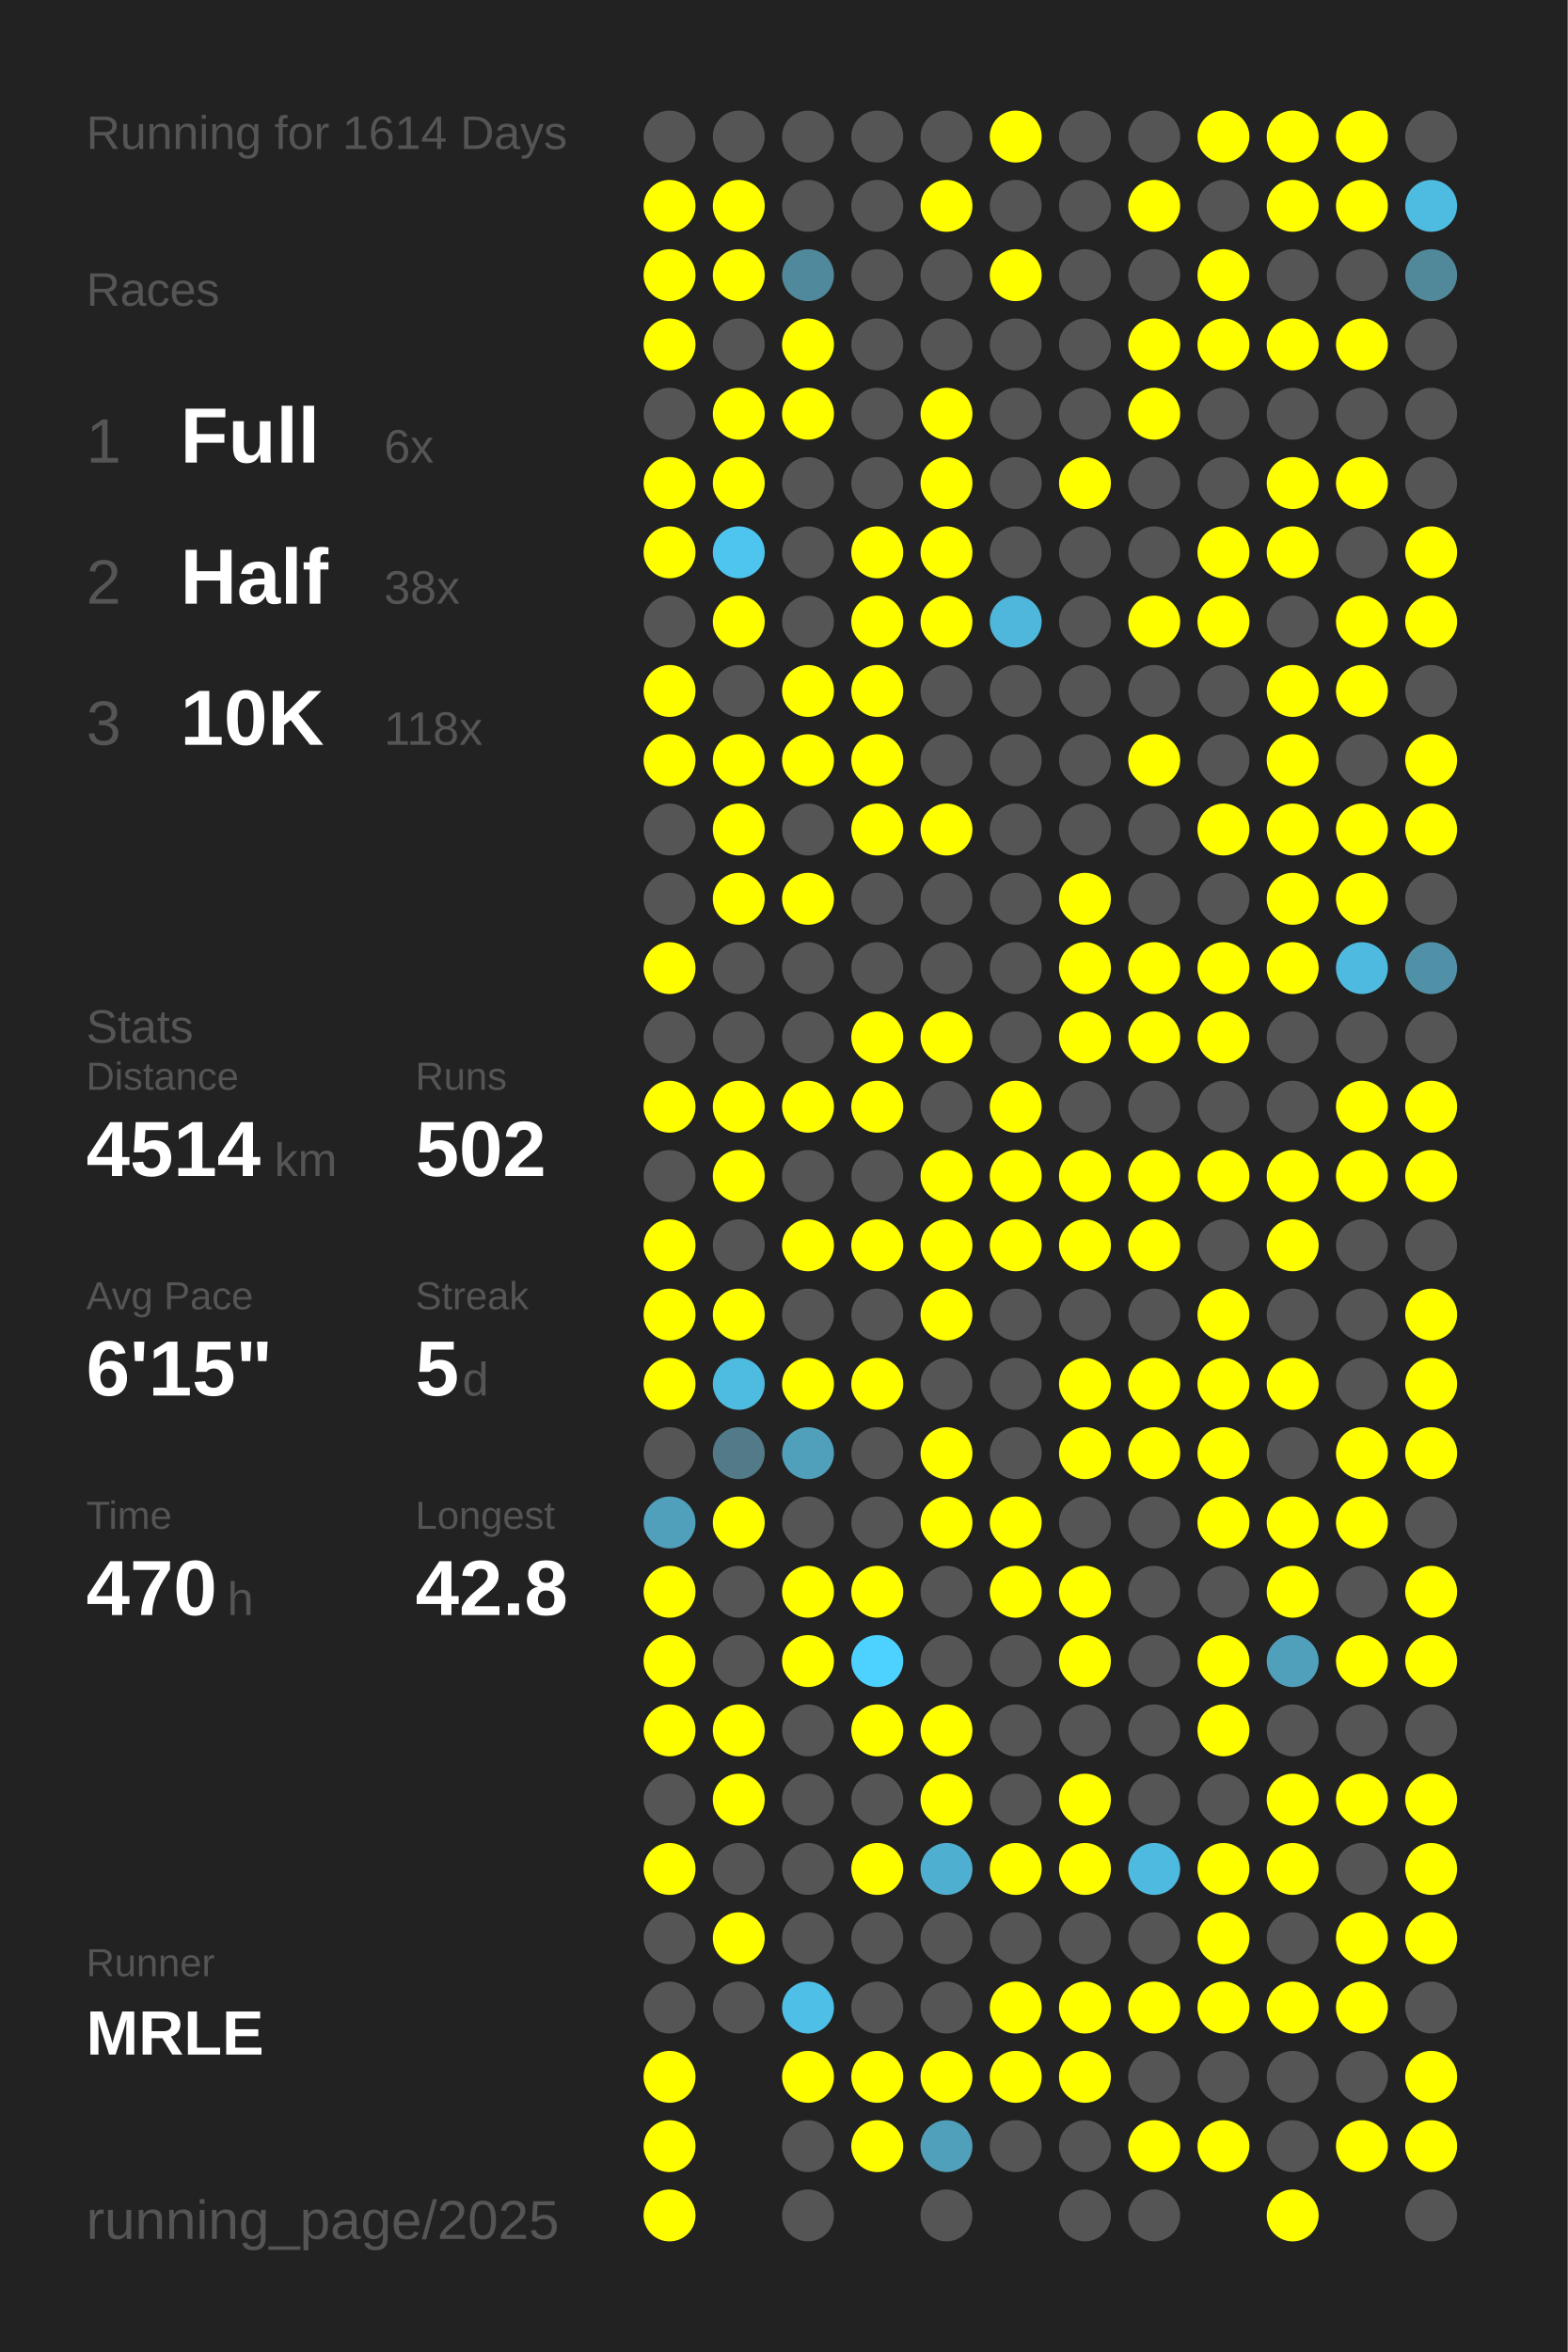
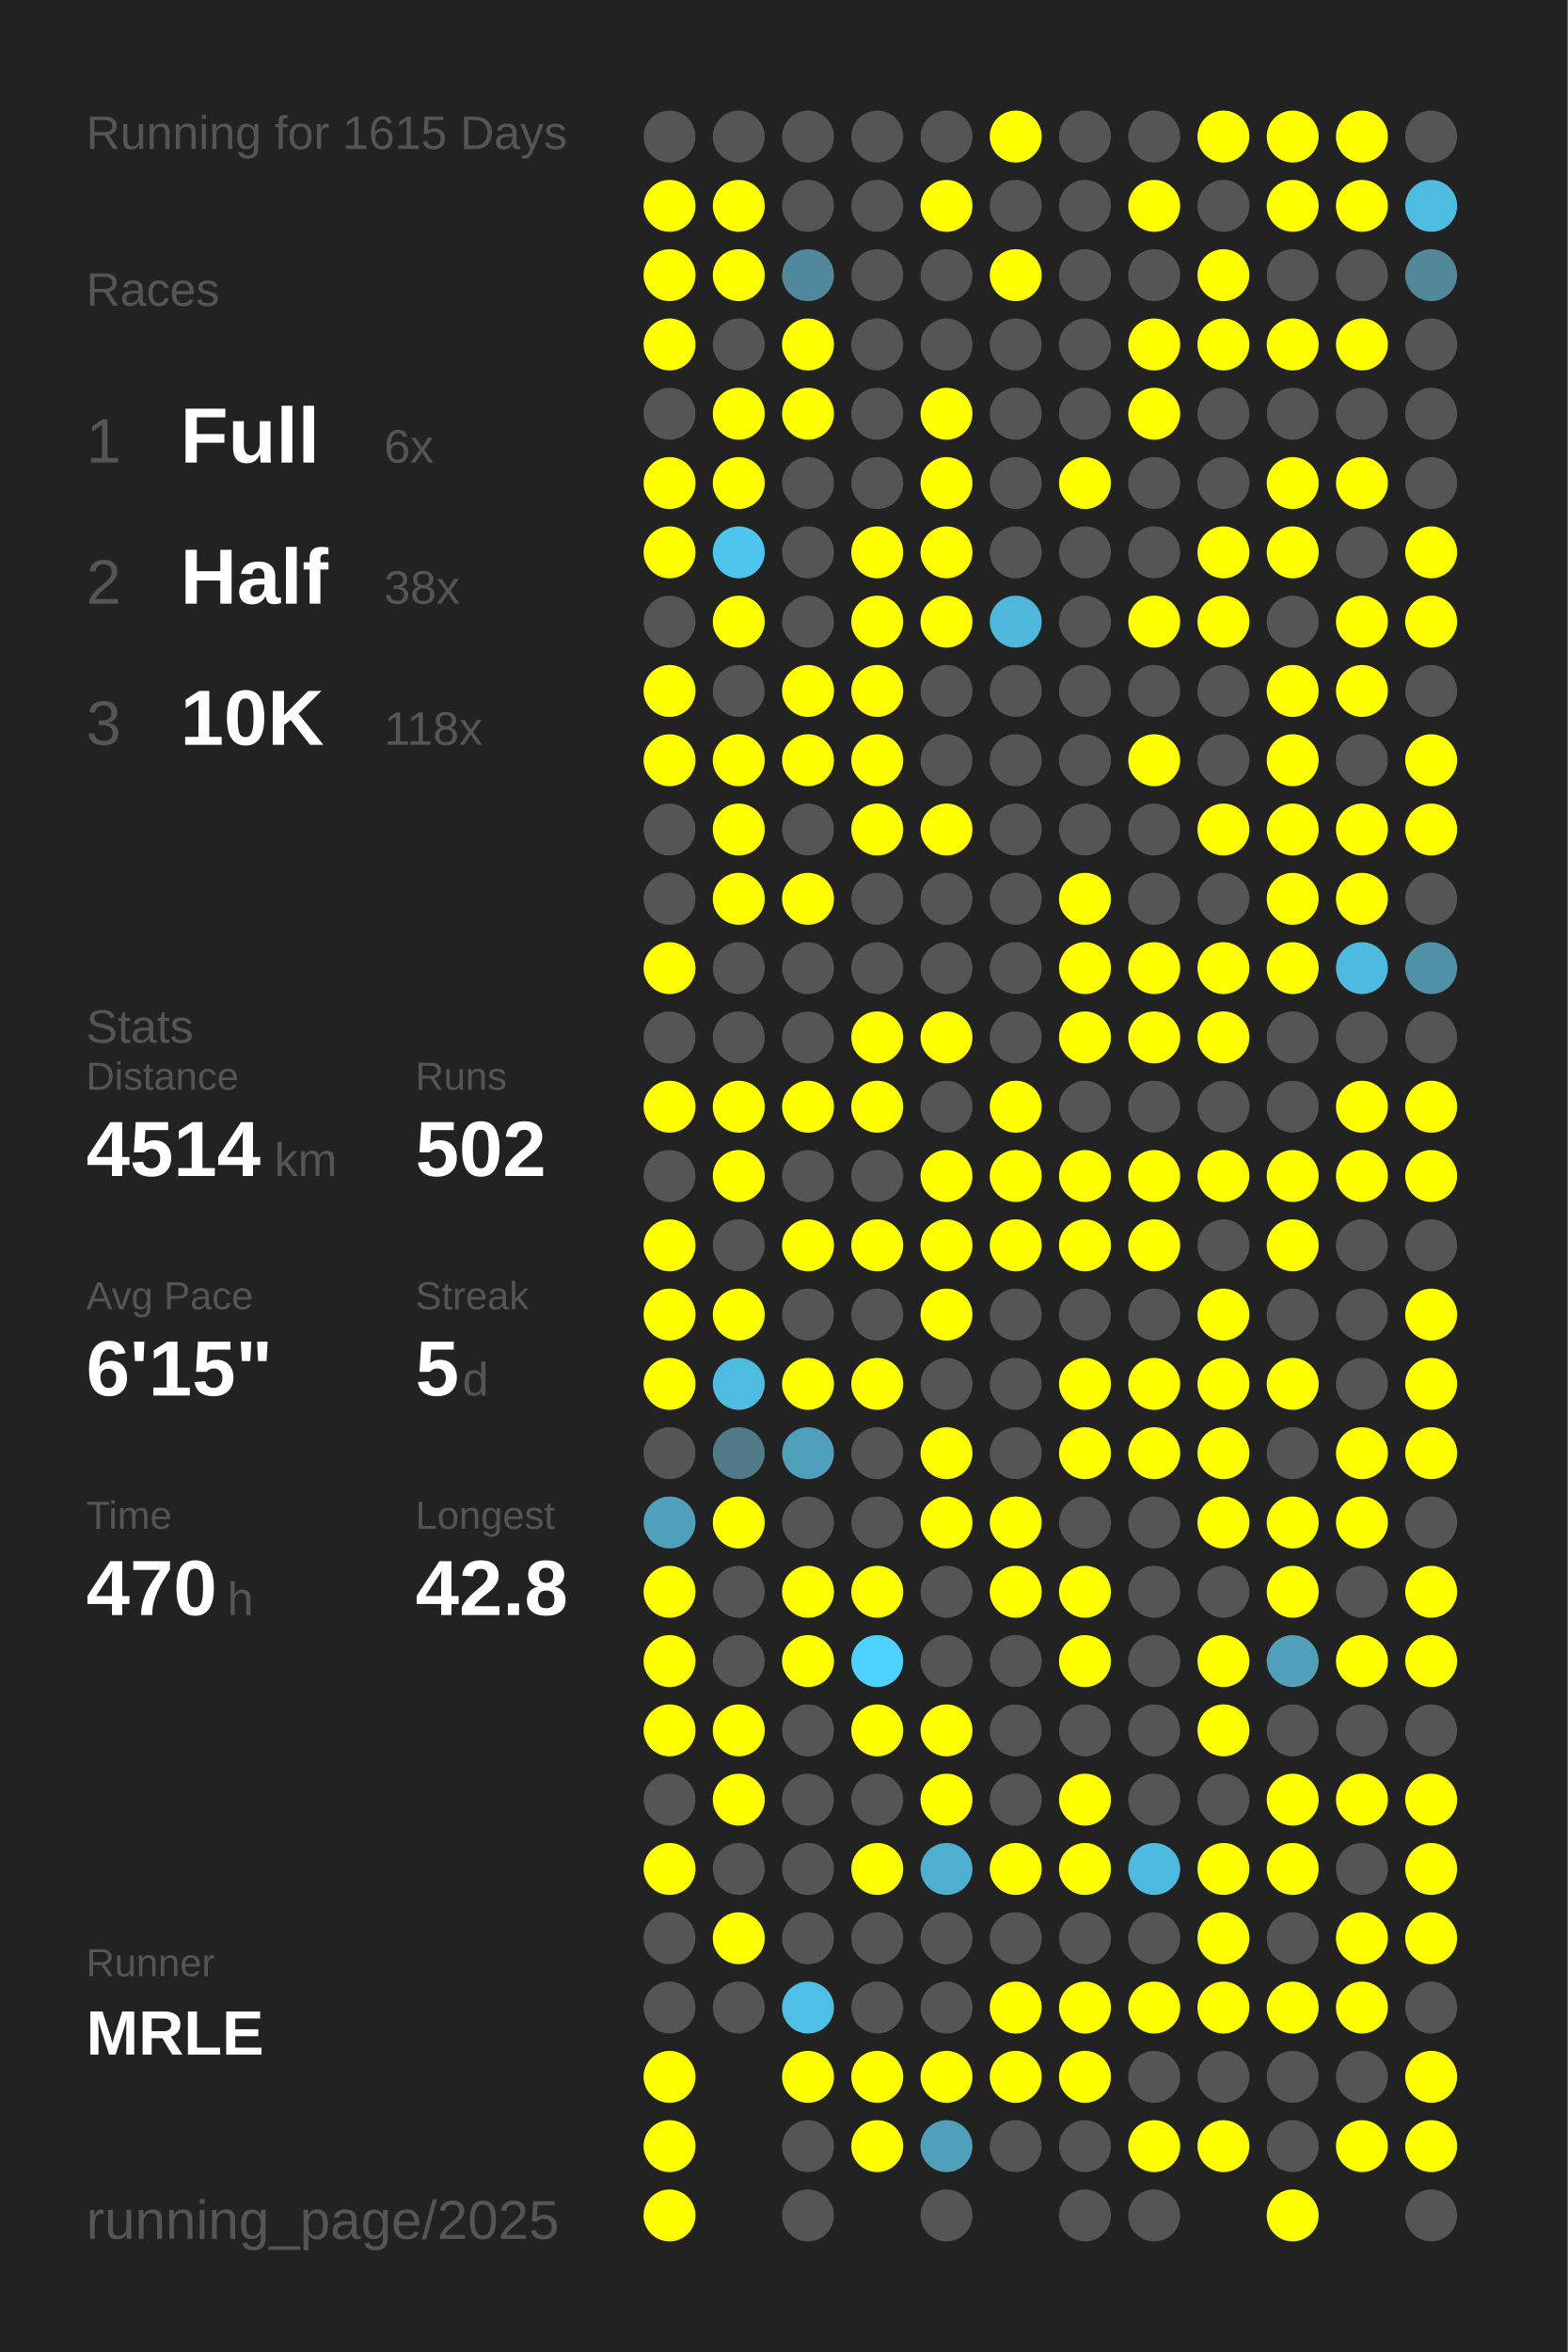
<svg xmlns="http://www.w3.org/2000/svg" baseProfile="full" height="300mm" version="1.1" viewBox="0,0,200,300" width="200mm">
  <defs />
  <rect fill="#222222" height="300" width="200" x="0" y="0" />
-   <text fill="#555555" style="font-size:6px; font-family:Arial;" x="11" y="19">Running for 1614 Days</text>
+   <text fill="#555555" style="font-size:6px; font-family:Arial;" x="11" y="19">Running for 1615 Days</text>
  <text fill="#555555" style="font-size:6px; font-family:Arial;" x="11" y="39">Races</text>
  <text fill="#555555" style="font-size:8px; font-family:Arial;" x="11" y="59">1</text>
  <text fill="#FFFFFF" style="font-size:10px; font-family:Arial; font-weight:bold;" x="23" y="59">Full</text>
  <text fill="#555555" style="font-size:6px; font-family:Arial;" x="49" y="59">6x</text>
  <text fill="#555555" style="font-size:8px; font-family:Arial;" x="11" y="77">2</text>
  <text fill="#FFFFFF" style="font-size:10px; font-family:Arial; font-weight:bold;" x="23" y="77">Half</text>
  <text fill="#555555" style="font-size:6px; font-family:Arial;" x="49" y="77">38x</text>
  <text fill="#555555" style="font-size:8px; font-family:Arial;" x="11" y="95">3</text>
  <text fill="#FFFFFF" style="font-size:10px; font-family:Arial; font-weight:bold;" x="23" y="95">10K</text>
  <text fill="#555555" style="font-size:6px; font-family:Arial;" x="49" y="95">118x</text>
  <text fill="#555555" style="font-size:6px; font-family:Arial;" x="11" y="133">Stats</text>
  <text fill="#555555" style="font-size:5px; font-family:Arial;" x="11" y="139">Distance</text>
  <text fill="#FFFFFF" style="font-size:10px; font-family:Arial; font-weight:bold;" x="11" y="150">4514</text>
  <text fill="#555555" style="font-size:6px; font-family:Arial;" x="35" y="150">km</text>
  <text fill="#555555" style="font-size:5px; font-family:Arial;" x="53" y="139">Runs</text>
  <text fill="#FFFFFF" style="font-size:10px; font-family:Arial; font-weight:bold;" x="53" y="150">502</text>
  <text fill="#555555" style="font-size:5px; font-family:Arial;" x="11" y="167">Avg Pace</text>
  <text fill="#FFFFFF" style="font-size:10px; font-family:Arial; font-weight:bold;" x="11" y="178">6'15"</text>
  <text fill="#555555" style="font-size:5px; font-family:Arial;" x="53" y="167">Streak</text>
  <text fill="#FFFFFF" style="font-size:10px; font-family:Arial; font-weight:bold;" x="53" y="178">5</text>
  <text fill="#555555" style="font-size:6px; font-family:Arial;" x="59" y="178">d</text>
  <text fill="#555555" style="font-size:5px; font-family:Arial;" x="11" y="195">Time</text>
  <text fill="#FFFFFF" style="font-size:10px; font-family:Arial; font-weight:bold;" x="11" y="206">470</text>
  <text fill="#555555" style="font-size:6px; font-family:Arial;" x="29" y="206">h</text>
  <text fill="#555555" style="font-size:5px; font-family:Arial;" x="53" y="195">Longest</text>
  <text fill="#FFFFFF" style="font-size:10px; font-family:Arial; font-weight:bold;" x="53" y="206">42.8</text>
  <text fill="#555555" style="font-size:5px; font-family:Arial;" x="11" y="252.065">Runner</text>
  <text fill="#FFFFFF" style="font-size:8px; font-family:Arial; font-weight:bold;" x="11" y="262.065">MRLE</text>
  <text fill="#555555" style="font-size:7px; font-family:Arial;" x="11" y="285.581">running_page/2025</text>
  <circle cx="85.417" cy="17.419" fill="#555555" r="3.312" />
  <circle cx="85.417" cy="26.258" fill="#FFFF00" r="3.312" />
  <circle cx="85.417" cy="35.097" fill="#FFFF00" r="3.312" />
  <circle cx="85.417" cy="43.935" fill="#FFFF00" r="3.312" />
  <circle cx="85.417" cy="52.774" fill="#555555" r="3.312" />
  <circle cx="85.417" cy="61.613" fill="#FFFF00" r="3.312" />
  <circle cx="85.417" cy="70.452" fill="#FFFF00" r="3.312" />
  <circle cx="85.417" cy="79.29" fill="#555555" r="3.312" />
  <circle cx="85.417" cy="88.129" fill="#FFFF00" r="3.312" />
  <circle cx="85.417" cy="96.968" fill="#FFFF00" r="3.312" />
  <circle cx="85.417" cy="105.806" fill="#555555" r="3.312" />
  <circle cx="85.417" cy="114.645" fill="#555555" r="3.312" />
  <circle cx="85.417" cy="123.484" fill="#FFFF00" r="3.312" />
  <circle cx="85.417" cy="132.323" fill="#555555" r="3.312" />
  <circle cx="85.417" cy="141.161" fill="#FFFF00" r="3.312" />
  <circle cx="85.417" cy="150" fill="#555555" r="3.312" />
  <circle cx="85.417" cy="158.839" fill="#FFFF00" r="3.312" />
  <circle cx="85.417" cy="167.677" fill="#FFFF00" r="3.312" />
  <circle cx="85.417" cy="176.516" fill="#FFFF00" r="3.312" />
  <circle cx="85.417" cy="185.355" fill="#555555" r="3.312" />
  <circle cx="85.417" cy="194.194" fill="#50a0bb" r="3.312" />
  <circle cx="85.417" cy="203.032" fill="#FFFF00" r="3.312" />
  <circle cx="85.417" cy="211.871" fill="#FFFF00" r="3.312" />
  <circle cx="85.417" cy="220.71" fill="#FFFF00" r="3.312" />
  <circle cx="85.417" cy="229.548" fill="#555555" r="3.312" />
  <circle cx="85.417" cy="238.387" fill="#FFFF00" r="3.312" />
  <circle cx="85.417" cy="247.226" fill="#555555" r="3.312" />
  <circle cx="85.417" cy="256.065" fill="#555555" r="3.312" />
  <circle cx="85.417" cy="264.903" fill="#FFFF00" r="3.312" />
  <circle cx="85.417" cy="273.742" fill="#FFFF00" r="3.312" />
  <circle cx="85.417" cy="282.581" fill="#FFFF00" r="3.312" />
  <circle cx="94.25" cy="17.419" fill="#555555" r="3.312" />
  <circle cx="94.25" cy="26.258" fill="#FFFF00" r="3.312" />
  <circle cx="94.25" cy="35.097" fill="#FFFF00" r="3.312" />
  <circle cx="94.25" cy="43.935" fill="#555555" r="3.312" />
  <circle cx="94.25" cy="52.774" fill="#FFFF00" r="3.312" />
  <circle cx="94.25" cy="61.613" fill="#FFFF00" r="3.312" />
  <circle cx="94.25" cy="70.452" fill="#4dc5ee" r="3.312" />
  <circle cx="94.25" cy="79.29" fill="#FFFF00" r="3.312" />
  <circle cx="94.25" cy="88.129" fill="#555555" r="3.312" />
  <circle cx="94.25" cy="96.968" fill="#FFFF00" r="3.312" />
  <circle cx="94.25" cy="105.806" fill="#FFFF00" r="3.312" />
  <circle cx="94.25" cy="114.645" fill="#FFFF00" r="3.312" />
  <circle cx="94.25" cy="123.484" fill="#555555" r="3.312" />
  <circle cx="94.25" cy="132.323" fill="#555555" r="3.312" />
  <circle cx="94.25" cy="141.161" fill="#FFFF00" r="3.312" />
  <circle cx="94.25" cy="150" fill="#FFFF00" r="3.312" />
  <circle cx="94.25" cy="158.839" fill="#555555" r="3.312" />
  <circle cx="94.25" cy="167.677" fill="#FFFF00" r="3.312" />
  <circle cx="94.25" cy="176.516" fill="#4ebbe0" r="3.312" />
  <circle cx="94.25" cy="185.355" fill="#527a88" r="3.312" />
  <circle cx="94.25" cy="194.194" fill="#FFFF00" r="3.312" />
  <circle cx="94.25" cy="203.032" fill="#555555" r="3.312" />
  <circle cx="94.25" cy="211.871" fill="#555555" r="3.312" />
  <circle cx="94.25" cy="220.71" fill="#FFFF00" r="3.312" />
  <circle cx="94.25" cy="229.548" fill="#FFFF00" r="3.312" />
  <circle cx="94.25" cy="238.387" fill="#555555" r="3.312" />
  <circle cx="94.25" cy="247.226" fill="#FFFF00" r="3.312" />
  <circle cx="94.25" cy="256.065" fill="#555555" r="3.312" />
  <circle cx="103.083" cy="17.419" fill="#555555" r="3.312" />
  <circle cx="103.083" cy="26.258" fill="#555555" r="3.312" />
  <circle cx="103.083" cy="35.097" fill="#51899c" r="3.312" />
  <circle cx="103.083" cy="43.935" fill="#FFFF00" r="3.312" />
  <circle cx="103.083" cy="52.774" fill="#FFFF00" r="3.312" />
  <circle cx="103.083" cy="61.613" fill="#555555" r="3.312" />
  <circle cx="103.083" cy="70.452" fill="#555555" r="3.312" />
  <circle cx="103.083" cy="79.29" fill="#555555" r="3.312" />
  <circle cx="103.083" cy="88.129" fill="#FFFF00" r="3.312" />
  <circle cx="103.083" cy="96.968" fill="#FFFF00" r="3.312" />
  <circle cx="103.083" cy="105.806" fill="#555555" r="3.312" />
  <circle cx="103.083" cy="114.645" fill="#FFFF00" r="3.312" />
  <circle cx="103.083" cy="123.484" fill="#555555" r="3.312" />
  <circle cx="103.083" cy="132.323" fill="#555555" r="3.312" />
  <circle cx="103.083" cy="141.161" fill="#FFFF00" r="3.312" />
  <circle cx="103.083" cy="150" fill="#555555" r="3.312" />
  <circle cx="103.083" cy="158.839" fill="#FFFF00" r="3.312" />
  <circle cx="103.083" cy="167.677" fill="#555555" r="3.312" />
  <circle cx="103.083" cy="176.516" fill="#FFFF00" r="3.312" />
  <circle cx="103.083" cy="185.355" fill="#50a0bb" r="3.312" />
  <circle cx="103.083" cy="194.194" fill="#555555" r="3.312" />
  <circle cx="103.083" cy="203.032" fill="#FFFF00" r="3.312" />
  <circle cx="103.083" cy="211.871" fill="#FFFF00" r="3.312" />
  <circle cx="103.083" cy="220.71" fill="#555555" r="3.312" />
  <circle cx="103.083" cy="229.548" fill="#555555" r="3.312" />
  <circle cx="103.083" cy="238.387" fill="#555555" r="3.312" />
  <circle cx="103.083" cy="247.226" fill="#555555" r="3.312" />
  <circle cx="103.083" cy="256.065" fill="#4ec0e7" r="3.312" />
  <circle cx="103.083" cy="264.903" fill="#FFFF00" r="3.312" />
  <circle cx="103.083" cy="273.742" fill="#555555" r="3.312" />
  <circle cx="103.083" cy="282.581" fill="#555555" r="3.312" />
  <circle cx="111.917" cy="17.419" fill="#555555" r="3.312" />
  <circle cx="111.917" cy="26.258" fill="#555555" r="3.312" />
  <circle cx="111.917" cy="35.097" fill="#555555" r="3.312" />
  <circle cx="111.917" cy="43.935" fill="#555555" r="3.312" />
  <circle cx="111.917" cy="52.774" fill="#555555" r="3.312" />
  <circle cx="111.917" cy="61.613" fill="#555555" r="3.312" />
  <circle cx="111.917" cy="70.452" fill="#FFFF00" r="3.312" />
  <circle cx="111.917" cy="79.29" fill="#FFFF00" r="3.312" />
  <circle cx="111.917" cy="88.129" fill="#FFFF00" r="3.312" />
  <circle cx="111.917" cy="96.968" fill="#FFFF00" r="3.312" />
  <circle cx="111.917" cy="105.806" fill="#FFFF00" r="3.312" />
  <circle cx="111.917" cy="114.645" fill="#555555" r="3.312" />
  <circle cx="111.917" cy="123.484" fill="#555555" r="3.312" />
  <circle cx="111.917" cy="132.323" fill="#FFFF00" r="3.312" />
  <circle cx="111.917" cy="141.161" fill="#FFFF00" r="3.312" />
  <circle cx="111.917" cy="150" fill="#555555" r="3.312" />
  <circle cx="111.917" cy="158.839" fill="#FFFF00" r="3.312" />
  <circle cx="111.917" cy="167.677" fill="#555555" r="3.312" />
  <circle cx="111.917" cy="176.516" fill="#FFFF00" r="3.312" />
  <circle cx="111.917" cy="185.355" fill="#555555" r="3.312" />
  <circle cx="111.917" cy="194.194" fill="#555555" r="3.312" />
  <circle cx="111.917" cy="203.032" fill="#FFFF00" r="3.312" />
  <circle cx="111.917" cy="211.871" fill="#4dd1fe" r="3.312" />
  <circle cx="111.917" cy="220.71" fill="#FFFF00" r="3.312" />
  <circle cx="111.917" cy="229.548" fill="#555555" r="3.312" />
  <circle cx="111.917" cy="238.387" fill="#FFFF00" r="3.312" />
  <circle cx="111.917" cy="247.226" fill="#555555" r="3.312" />
  <circle cx="111.917" cy="256.065" fill="#555555" r="3.312" />
  <circle cx="111.917" cy="264.903" fill="#FFFF00" r="3.312" />
  <circle cx="111.917" cy="273.742" fill="#FFFF00" r="3.312" />
  <circle cx="120.75" cy="17.419" fill="#555555" r="3.312" />
  <circle cx="120.75" cy="26.258" fill="#FFFF00" r="3.312" />
  <circle cx="120.75" cy="35.097" fill="#555555" r="3.312" />
  <circle cx="120.75" cy="43.935" fill="#555555" r="3.312" />
  <circle cx="120.75" cy="52.774" fill="#FFFF00" r="3.312" />
  <circle cx="120.75" cy="61.613" fill="#FFFF00" r="3.312" />
  <circle cx="120.75" cy="70.452" fill="#FFFF00" r="3.312" />
  <circle cx="120.75" cy="79.29" fill="#FFFF00" r="3.312" />
  <circle cx="120.75" cy="88.129" fill="#555555" r="3.312" />
  <circle cx="120.75" cy="96.968" fill="#555555" r="3.312" />
  <circle cx="120.75" cy="105.806" fill="#FFFF00" r="3.312" />
  <circle cx="120.75" cy="114.645" fill="#555555" r="3.312" />
  <circle cx="120.75" cy="123.484" fill="#555555" r="3.312" />
  <circle cx="120.75" cy="132.323" fill="#FFFF00" r="3.312" />
  <circle cx="120.75" cy="141.161" fill="#555555" r="3.312" />
  <circle cx="120.75" cy="150" fill="#FFFF00" r="3.312" />
  <circle cx="120.75" cy="158.839" fill="#FFFF00" r="3.312" />
  <circle cx="120.75" cy="167.677" fill="#FFFF00" r="3.312" />
  <circle cx="120.75" cy="176.516" fill="#555555" r="3.312" />
  <circle cx="120.75" cy="185.355" fill="#FFFF00" r="3.312" />
  <circle cx="120.75" cy="194.194" fill="#FFFF00" r="3.312" />
  <circle cx="120.75" cy="203.032" fill="#555555" r="3.312" />
  <circle cx="120.75" cy="211.871" fill="#555555" r="3.312" />
  <circle cx="120.75" cy="220.71" fill="#FFFF00" r="3.312" />
  <circle cx="120.75" cy="229.548" fill="#FFFF00" r="3.312" />
  <circle cx="120.75" cy="238.387" fill="#4fafd0" r="3.312" />
  <circle cx="120.75" cy="247.226" fill="#555555" r="3.312" />
  <circle cx="120.75" cy="256.065" fill="#555555" r="3.312" />
  <circle cx="120.75" cy="264.903" fill="#FFFF00" r="3.312" />
  <circle cx="120.75" cy="273.742" fill="#50a0bb" r="3.312" />
  <circle cx="120.75" cy="282.581" fill="#555555" r="3.312" />
  <circle cx="129.583" cy="17.419" fill="#FFFF00" r="3.312" />
  <circle cx="129.583" cy="26.258" fill="#555555" r="3.312" />
  <circle cx="129.583" cy="35.097" fill="#FFFF00" r="3.312" />
  <circle cx="129.583" cy="43.935" fill="#555555" r="3.312" />
  <circle cx="129.583" cy="52.774" fill="#555555" r="3.312" />
  <circle cx="129.583" cy="61.613" fill="#555555" r="3.312" />
  <circle cx="129.583" cy="70.452" fill="#555555" r="3.312" />
  <circle cx="129.583" cy="79.29" fill="#4eb7db" r="3.312" />
  <circle cx="129.583" cy="88.129" fill="#555555" r="3.312" />
  <circle cx="129.583" cy="96.968" fill="#555555" r="3.312" />
  <circle cx="129.583" cy="105.806" fill="#555555" r="3.312" />
  <circle cx="129.583" cy="114.645" fill="#555555" r="3.312" />
  <circle cx="129.583" cy="123.484" fill="#555555" r="3.312" />
  <circle cx="129.583" cy="132.323" fill="#555555" r="3.312" />
  <circle cx="129.583" cy="141.161" fill="#FFFF00" r="3.312" />
  <circle cx="129.583" cy="150" fill="#FFFF00" r="3.312" />
  <circle cx="129.583" cy="158.839" fill="#FFFF00" r="3.312" />
  <circle cx="129.583" cy="167.677" fill="#555555" r="3.312" />
  <circle cx="129.583" cy="176.516" fill="#555555" r="3.312" />
  <circle cx="129.583" cy="185.355" fill="#555555" r="3.312" />
  <circle cx="129.583" cy="194.194" fill="#FFFF00" r="3.312" />
  <circle cx="129.583" cy="203.032" fill="#FFFF00" r="3.312" />
  <circle cx="129.583" cy="211.871" fill="#555555" r="3.312" />
  <circle cx="129.583" cy="220.71" fill="#555555" r="3.312" />
  <circle cx="129.583" cy="229.548" fill="#555555" r="3.312" />
  <circle cx="129.583" cy="238.387" fill="#FFFF00" r="3.312" />
  <circle cx="129.583" cy="247.226" fill="#555555" r="3.312" />
  <circle cx="129.583" cy="256.065" fill="#FFFF00" r="3.312" />
  <circle cx="129.583" cy="264.903" fill="#FFFF00" r="3.312" />
  <circle cx="129.583" cy="273.742" fill="#555555" r="3.312" />
  <circle cx="138.417" cy="17.419" fill="#555555" r="3.312" />
  <circle cx="138.417" cy="26.258" fill="#555555" r="3.312" />
  <circle cx="138.417" cy="35.097" fill="#555555" r="3.312" />
  <circle cx="138.417" cy="43.935" fill="#555555" r="3.312" />
  <circle cx="138.417" cy="52.774" fill="#555555" r="3.312" />
  <circle cx="138.417" cy="61.613" fill="#FFFF00" r="3.312" />
  <circle cx="138.417" cy="70.452" fill="#555555" r="3.312" />
  <circle cx="138.417" cy="79.29" fill="#555555" r="3.312" />
  <circle cx="138.417" cy="88.129" fill="#555555" r="3.312" />
  <circle cx="138.417" cy="96.968" fill="#555555" r="3.312" />
  <circle cx="138.417" cy="105.806" fill="#555555" r="3.312" />
  <circle cx="138.417" cy="114.645" fill="#FFFF00" r="3.312" />
  <circle cx="138.417" cy="123.484" fill="#FFFF00" r="3.312" />
  <circle cx="138.417" cy="132.323" fill="#FFFF00" r="3.312" />
  <circle cx="138.417" cy="141.161" fill="#555555" r="3.312" />
  <circle cx="138.417" cy="150" fill="#FFFF00" r="3.312" />
  <circle cx="138.417" cy="158.839" fill="#FFFF00" r="3.312" />
  <circle cx="138.417" cy="167.677" fill="#555555" r="3.312" />
  <circle cx="138.417" cy="176.516" fill="#FFFF00" r="3.312" />
  <circle cx="138.417" cy="185.355" fill="#FFFF00" r="3.312" />
  <circle cx="138.417" cy="194.194" fill="#555555" r="3.312" />
  <circle cx="138.417" cy="203.032" fill="#FFFF00" r="3.312" />
  <circle cx="138.417" cy="211.871" fill="#FFFF00" r="3.312" />
  <circle cx="138.417" cy="220.71" fill="#555555" r="3.312" />
  <circle cx="138.417" cy="229.548" fill="#FFFF00" r="3.312" />
  <circle cx="138.417" cy="238.387" fill="#FFFF00" r="3.312" />
  <circle cx="138.417" cy="247.226" fill="#555555" r="3.312" />
  <circle cx="138.417" cy="256.065" fill="#FFFF00" r="3.312" />
  <circle cx="138.417" cy="264.903" fill="#FFFF00" r="3.312" />
  <circle cx="138.417" cy="273.742" fill="#555555" r="3.312" />
  <circle cx="138.417" cy="282.581" fill="#555555" r="3.312" />
  <circle cx="147.25" cy="17.419" fill="#555555" r="3.312" />
  <circle cx="147.25" cy="26.258" fill="#FFFF00" r="3.312" />
  <circle cx="147.25" cy="35.097" fill="#555555" r="3.312" />
  <circle cx="147.25" cy="43.935" fill="#FFFF00" r="3.312" />
  <circle cx="147.25" cy="52.774" fill="#FFFF00" r="3.312" />
  <circle cx="147.25" cy="61.613" fill="#555555" r="3.312" />
  <circle cx="147.25" cy="70.452" fill="#555555" r="3.312" />
  <circle cx="147.25" cy="79.29" fill="#FFFF00" r="3.312" />
  <circle cx="147.25" cy="88.129" fill="#555555" r="3.312" />
  <circle cx="147.25" cy="96.968" fill="#FFFF00" r="3.312" />
  <circle cx="147.25" cy="105.806" fill="#555555" r="3.312" />
  <circle cx="147.25" cy="114.645" fill="#555555" r="3.312" />
  <circle cx="147.25" cy="123.484" fill="#FFFF00" r="3.312" />
  <circle cx="147.25" cy="132.323" fill="#FFFF00" r="3.312" />
  <circle cx="147.25" cy="141.161" fill="#555555" r="3.312" />
  <circle cx="147.25" cy="150" fill="#FFFF00" r="3.312" />
  <circle cx="147.25" cy="158.839" fill="#FFFF00" r="3.312" />
  <circle cx="147.25" cy="167.677" fill="#555555" r="3.312" />
  <circle cx="147.25" cy="176.516" fill="#FFFF00" r="3.312" />
  <circle cx="147.25" cy="185.355" fill="#FFFF00" r="3.312" />
  <circle cx="147.25" cy="194.194" fill="#555555" r="3.312" />
  <circle cx="147.25" cy="203.032" fill="#555555" r="3.312" />
  <circle cx="147.25" cy="211.871" fill="#555555" r="3.312" />
  <circle cx="147.25" cy="220.71" fill="#555555" r="3.312" />
  <circle cx="147.25" cy="229.548" fill="#555555" r="3.312" />
  <circle cx="147.25" cy="238.387" fill="#4ebadf" r="3.312" />
  <circle cx="147.25" cy="247.226" fill="#555555" r="3.312" />
  <circle cx="147.25" cy="256.065" fill="#FFFF00" r="3.312" />
  <circle cx="147.25" cy="264.903" fill="#555555" r="3.312" />
  <circle cx="147.25" cy="273.742" fill="#FFFF00" r="3.312" />
  <circle cx="147.25" cy="282.581" fill="#555555" r="3.312" />
  <circle cx="156.083" cy="17.419" fill="#FFFF00" r="3.312" />
  <circle cx="156.083" cy="26.258" fill="#555555" r="3.312" />
  <circle cx="156.083" cy="35.097" fill="#FFFF00" r="3.312" />
  <circle cx="156.083" cy="43.935" fill="#FFFF00" r="3.312" />
  <circle cx="156.083" cy="52.774" fill="#555555" r="3.312" />
  <circle cx="156.083" cy="61.613" fill="#555555" r="3.312" />
  <circle cx="156.083" cy="70.452" fill="#FFFF00" r="3.312" />
  <circle cx="156.083" cy="79.29" fill="#FFFF00" r="3.312" />
  <circle cx="156.083" cy="88.129" fill="#555555" r="3.312" />
  <circle cx="156.083" cy="96.968" fill="#555555" r="3.312" />
  <circle cx="156.083" cy="105.806" fill="#FFFF00" r="3.312" />
  <circle cx="156.083" cy="114.645" fill="#555555" r="3.312" />
  <circle cx="156.083" cy="123.484" fill="#FFFF00" r="3.312" />
  <circle cx="156.083" cy="132.323" fill="#FFFF00" r="3.312" />
  <circle cx="156.083" cy="141.161" fill="#555555" r="3.312" />
  <circle cx="156.083" cy="150" fill="#FFFF00" r="3.312" />
  <circle cx="156.083" cy="158.839" fill="#555555" r="3.312" />
  <circle cx="156.083" cy="167.677" fill="#FFFF00" r="3.312" />
  <circle cx="156.083" cy="176.516" fill="#FFFF00" r="3.312" />
  <circle cx="156.083" cy="185.355" fill="#FFFF00" r="3.312" />
  <circle cx="156.083" cy="194.194" fill="#FFFF00" r="3.312" />
  <circle cx="156.083" cy="203.032" fill="#555555" r="3.312" />
  <circle cx="156.083" cy="211.871" fill="#FFFF00" r="3.312" />
  <circle cx="156.083" cy="220.71" fill="#FFFF00" r="3.312" />
  <circle cx="156.083" cy="229.548" fill="#555555" r="3.312" />
  <circle cx="156.083" cy="238.387" fill="#FFFF00" r="3.312" />
  <circle cx="156.083" cy="247.226" fill="#FFFF00" r="3.312" />
  <circle cx="156.083" cy="256.065" fill="#FFFF00" r="3.312" />
  <circle cx="156.083" cy="264.903" fill="#555555" r="3.312" />
  <circle cx="156.083" cy="273.742" fill="#FFFF00" r="3.312" />
  <circle cx="164.917" cy="17.419" fill="#FFFF00" r="3.312" />
  <circle cx="164.917" cy="26.258" fill="#FFFF00" r="3.312" />
  <circle cx="164.917" cy="35.097" fill="#555555" r="3.312" />
  <circle cx="164.917" cy="43.935" fill="#FFFF00" r="3.312" />
  <circle cx="164.917" cy="52.774" fill="#555555" r="3.312" />
  <circle cx="164.917" cy="61.613" fill="#FFFF00" r="3.312" />
  <circle cx="164.917" cy="70.452" fill="#FFFF00" r="3.312" />
  <circle cx="164.917" cy="79.29" fill="#555555" r="3.312" />
  <circle cx="164.917" cy="88.129" fill="#FFFF00" r="3.312" />
  <circle cx="164.917" cy="96.968" fill="#FFFF00" r="3.312" />
  <circle cx="164.917" cy="105.806" fill="#FFFF00" r="3.312" />
  <circle cx="164.917" cy="114.645" fill="#FFFF00" r="3.312" />
  <circle cx="164.917" cy="123.484" fill="#FFFF00" r="3.312" />
  <circle cx="164.917" cy="132.323" fill="#555555" r="3.312" />
  <circle cx="164.917" cy="141.161" fill="#555555" r="3.312" />
  <circle cx="164.917" cy="150" fill="#FFFF00" r="3.312" />
  <circle cx="164.917" cy="158.839" fill="#FFFF00" r="3.312" />
  <circle cx="164.917" cy="167.677" fill="#555555" r="3.312" />
  <circle cx="164.917" cy="176.516" fill="#FFFF00" r="3.312" />
  <circle cx="164.917" cy="185.355" fill="#555555" r="3.312" />
  <circle cx="164.917" cy="194.194" fill="#FFFF00" r="3.312" />
  <circle cx="164.917" cy="203.032" fill="#FFFF00" r="3.312" />
  <circle cx="164.917" cy="211.871" fill="#50a0bb" r="3.312" />
  <circle cx="164.917" cy="220.71" fill="#555555" r="3.312" />
  <circle cx="164.917" cy="229.548" fill="#FFFF00" r="3.312" />
  <circle cx="164.917" cy="238.387" fill="#FFFF00" r="3.312" />
  <circle cx="164.917" cy="247.226" fill="#555555" r="3.312" />
  <circle cx="164.917" cy="256.065" fill="#FFFF00" r="3.312" />
  <circle cx="164.917" cy="264.903" fill="#555555" r="3.312" />
  <circle cx="164.917" cy="273.742" fill="#555555" r="3.312" />
  <circle cx="164.917" cy="282.581" fill="#FFFF00" r="3.312" />
  <circle cx="173.75" cy="17.419" fill="#FFFF00" r="3.312" />
  <circle cx="173.75" cy="26.258" fill="#FFFF00" r="3.312" />
  <circle cx="173.75" cy="35.097" fill="#555555" r="3.312" />
  <circle cx="173.75" cy="43.935" fill="#FFFF00" r="3.312" />
  <circle cx="173.75" cy="52.774" fill="#555555" r="3.312" />
  <circle cx="173.75" cy="61.613" fill="#FFFF00" r="3.312" />
  <circle cx="173.75" cy="70.452" fill="#555555" r="3.312" />
  <circle cx="173.75" cy="79.29" fill="#FFFF00" r="3.312" />
  <circle cx="173.75" cy="88.129" fill="#FFFF00" r="3.312" />
  <circle cx="173.75" cy="96.968" fill="#555555" r="3.312" />
  <circle cx="173.75" cy="105.806" fill="#FFFF00" r="3.312" />
  <circle cx="173.75" cy="114.645" fill="#FFFF00" r="3.312" />
  <circle cx="173.75" cy="123.484" fill="#4ebadf" r="3.312" />
  <circle cx="173.75" cy="132.323" fill="#555555" r="3.312" />
  <circle cx="173.75" cy="141.161" fill="#FFFF00" r="3.312" />
  <circle cx="173.75" cy="150" fill="#FFFF00" r="3.312" />
  <circle cx="173.75" cy="158.839" fill="#555555" r="3.312" />
  <circle cx="173.75" cy="167.677" fill="#555555" r="3.312" />
  <circle cx="173.75" cy="176.516" fill="#555555" r="3.312" />
  <circle cx="173.75" cy="185.355" fill="#FFFF00" r="3.312" />
  <circle cx="173.75" cy="194.194" fill="#FFFF00" r="3.312" />
  <circle cx="173.75" cy="203.032" fill="#555555" r="3.312" />
  <circle cx="173.75" cy="211.871" fill="#FFFF00" r="3.312" />
  <circle cx="173.75" cy="220.71" fill="#555555" r="3.312" />
  <circle cx="173.75" cy="229.548" fill="#FFFF00" r="3.312" />
  <circle cx="173.75" cy="238.387" fill="#555555" r="3.312" />
  <circle cx="173.75" cy="247.226" fill="#FFFF00" r="3.312" />
  <circle cx="173.75" cy="256.065" fill="#FFFF00" r="3.312" />
  <circle cx="173.75" cy="264.903" fill="#555555" r="3.312" />
  <circle cx="173.75" cy="273.742" fill="#FFFF00" r="3.312" />
  <circle cx="182.583" cy="17.419" fill="#555555" r="3.312" />
  <circle cx="182.583" cy="26.258" fill="#4ebce1" r="3.312" />
  <circle cx="182.583" cy="35.097" fill="#51889a" r="3.312" />
  <circle cx="182.583" cy="43.935" fill="#555555" r="3.312" />
  <circle cx="182.583" cy="52.774" fill="#555555" r="3.312" />
  <circle cx="182.583" cy="61.613" fill="#555555" r="3.312" />
  <circle cx="182.583" cy="70.452" fill="#FFFF00" r="3.312" />
  <circle cx="182.583" cy="79.29" fill="#FFFF00" r="3.312" />
  <circle cx="182.583" cy="88.129" fill="#555555" r="3.312" />
  <circle cx="182.583" cy="96.968" fill="#FFFF00" r="3.312" />
  <circle cx="182.583" cy="105.806" fill="#FFFF00" r="3.312" />
  <circle cx="182.583" cy="114.645" fill="#555555" r="3.312" />
  <circle cx="182.583" cy="123.484" fill="#5191a7" r="3.312" />
  <circle cx="182.583" cy="132.323" fill="#555555" r="3.312" />
  <circle cx="182.583" cy="141.161" fill="#FFFF00" r="3.312" />
  <circle cx="182.583" cy="150" fill="#FFFF00" r="3.312" />
  <circle cx="182.583" cy="158.839" fill="#555555" r="3.312" />
  <circle cx="182.583" cy="167.677" fill="#FFFF00" r="3.312" />
  <circle cx="182.583" cy="176.516" fill="#FFFF00" r="3.312" />
  <circle cx="182.583" cy="185.355" fill="#FFFF00" r="3.312" />
  <circle cx="182.583" cy="194.194" fill="#555555" r="3.312" />
  <circle cx="182.583" cy="203.032" fill="#FFFF00" r="3.312" />
  <circle cx="182.583" cy="211.871" fill="#FFFF00" r="3.312" />
  <circle cx="182.583" cy="220.71" fill="#555555" r="3.312" />
  <circle cx="182.583" cy="229.548" fill="#FFFF00" r="3.312" />
  <circle cx="182.583" cy="238.387" fill="#FFFF00" r="3.312" />
  <circle cx="182.583" cy="247.226" fill="#FFFF00" r="3.312" />
  <circle cx="182.583" cy="256.065" fill="#555555" r="3.312" />
  <circle cx="182.583" cy="264.903" fill="#FFFF00" r="3.312" />
  <circle cx="182.583" cy="273.742" fill="#FFFF00" r="3.312" />
  <circle cx="182.583" cy="282.581" fill="#555555" r="3.312" />
</svg>
